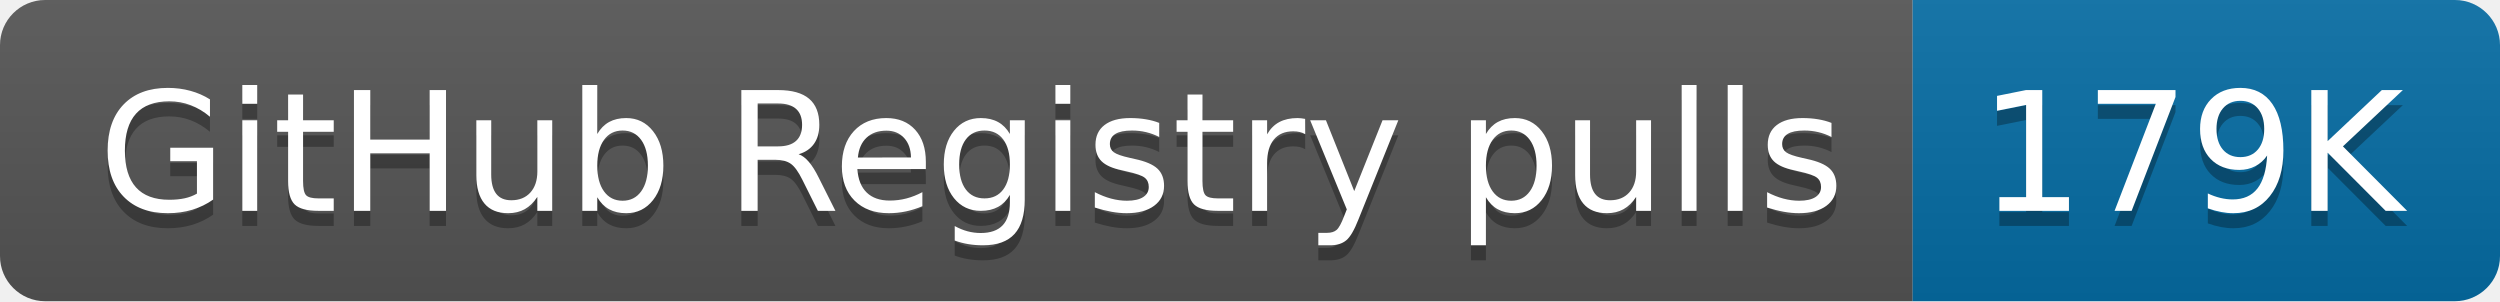
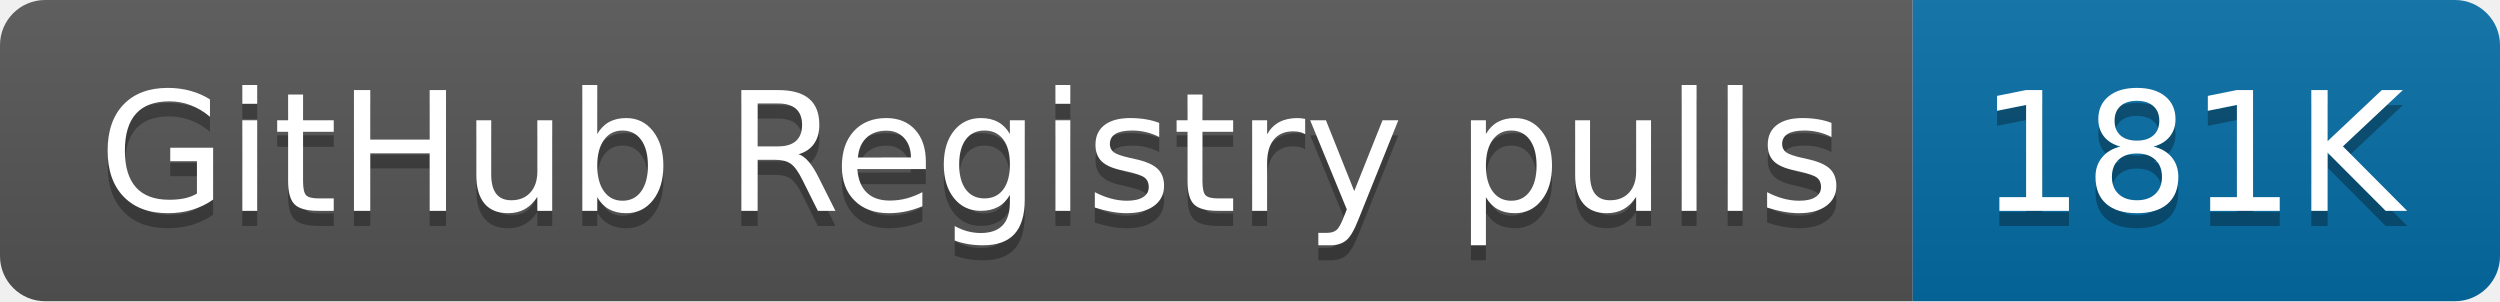
- <svg xmlns="http://www.w3.org/2000/svg" width="166" height="20" role="img" aria-label="GitHub Registry pulls: 179K">
+ <svg xmlns="http://www.w3.org/2000/svg" width="166" height="20" role="img" aria-label="GitHub Registry pulls: 181K">
  <linearGradient id="s" x2="0" y2="100%">
    <stop offset="0" stop-color="#bbb" stop-opacity=".1" />
    <stop offset="1" stop-opacity=".1" />
  </linearGradient>
  <clipPath id="r">
    <rect width="166" height="20" rx="3" fill="#fff" />
  </clipPath>
  <g clip-path="url(#r)">
    <rect width="127" height="20" fill="#555" />
    <rect x="127" width="39" height="20" fill="#066da5" />
    <rect width="166" height="20" fill="url(#s)" />
  </g>
  <g fill="#fff" text-anchor="middle" font-family="Verdana,Geneva,DejaVu Sans,sans-serif" text-rendering="geometricPrecision" font-size="110">
    <text aria-hidden="true" x="645" y="150" fill="#010101" fill-opacity=".3" transform="scale(.1)" textLength="1170">GitHub Registry pulls</text>
    <text x="645" y="140" transform="scale(.1)" fill="#fff" textLength="1170">GitHub Registry pulls</text>
-     <text aria-hidden="true" x="1455" y="150" fill="#010101" fill-opacity=".3" transform="scale(.1)" textLength="290">179K</text>
-     <text x="1455" y="140" transform="scale(.1)" fill="#fff" textLength="290">179K</text>
+     <text aria-hidden="true" x="1455" y="150" fill="#010101" fill-opacity=".3" transform="scale(.1)" textLength="290">181K</text>
+     <text x="1455" y="140" transform="scale(.1)" fill="#fff" textLength="290">181K</text>
  </g>
</svg>
